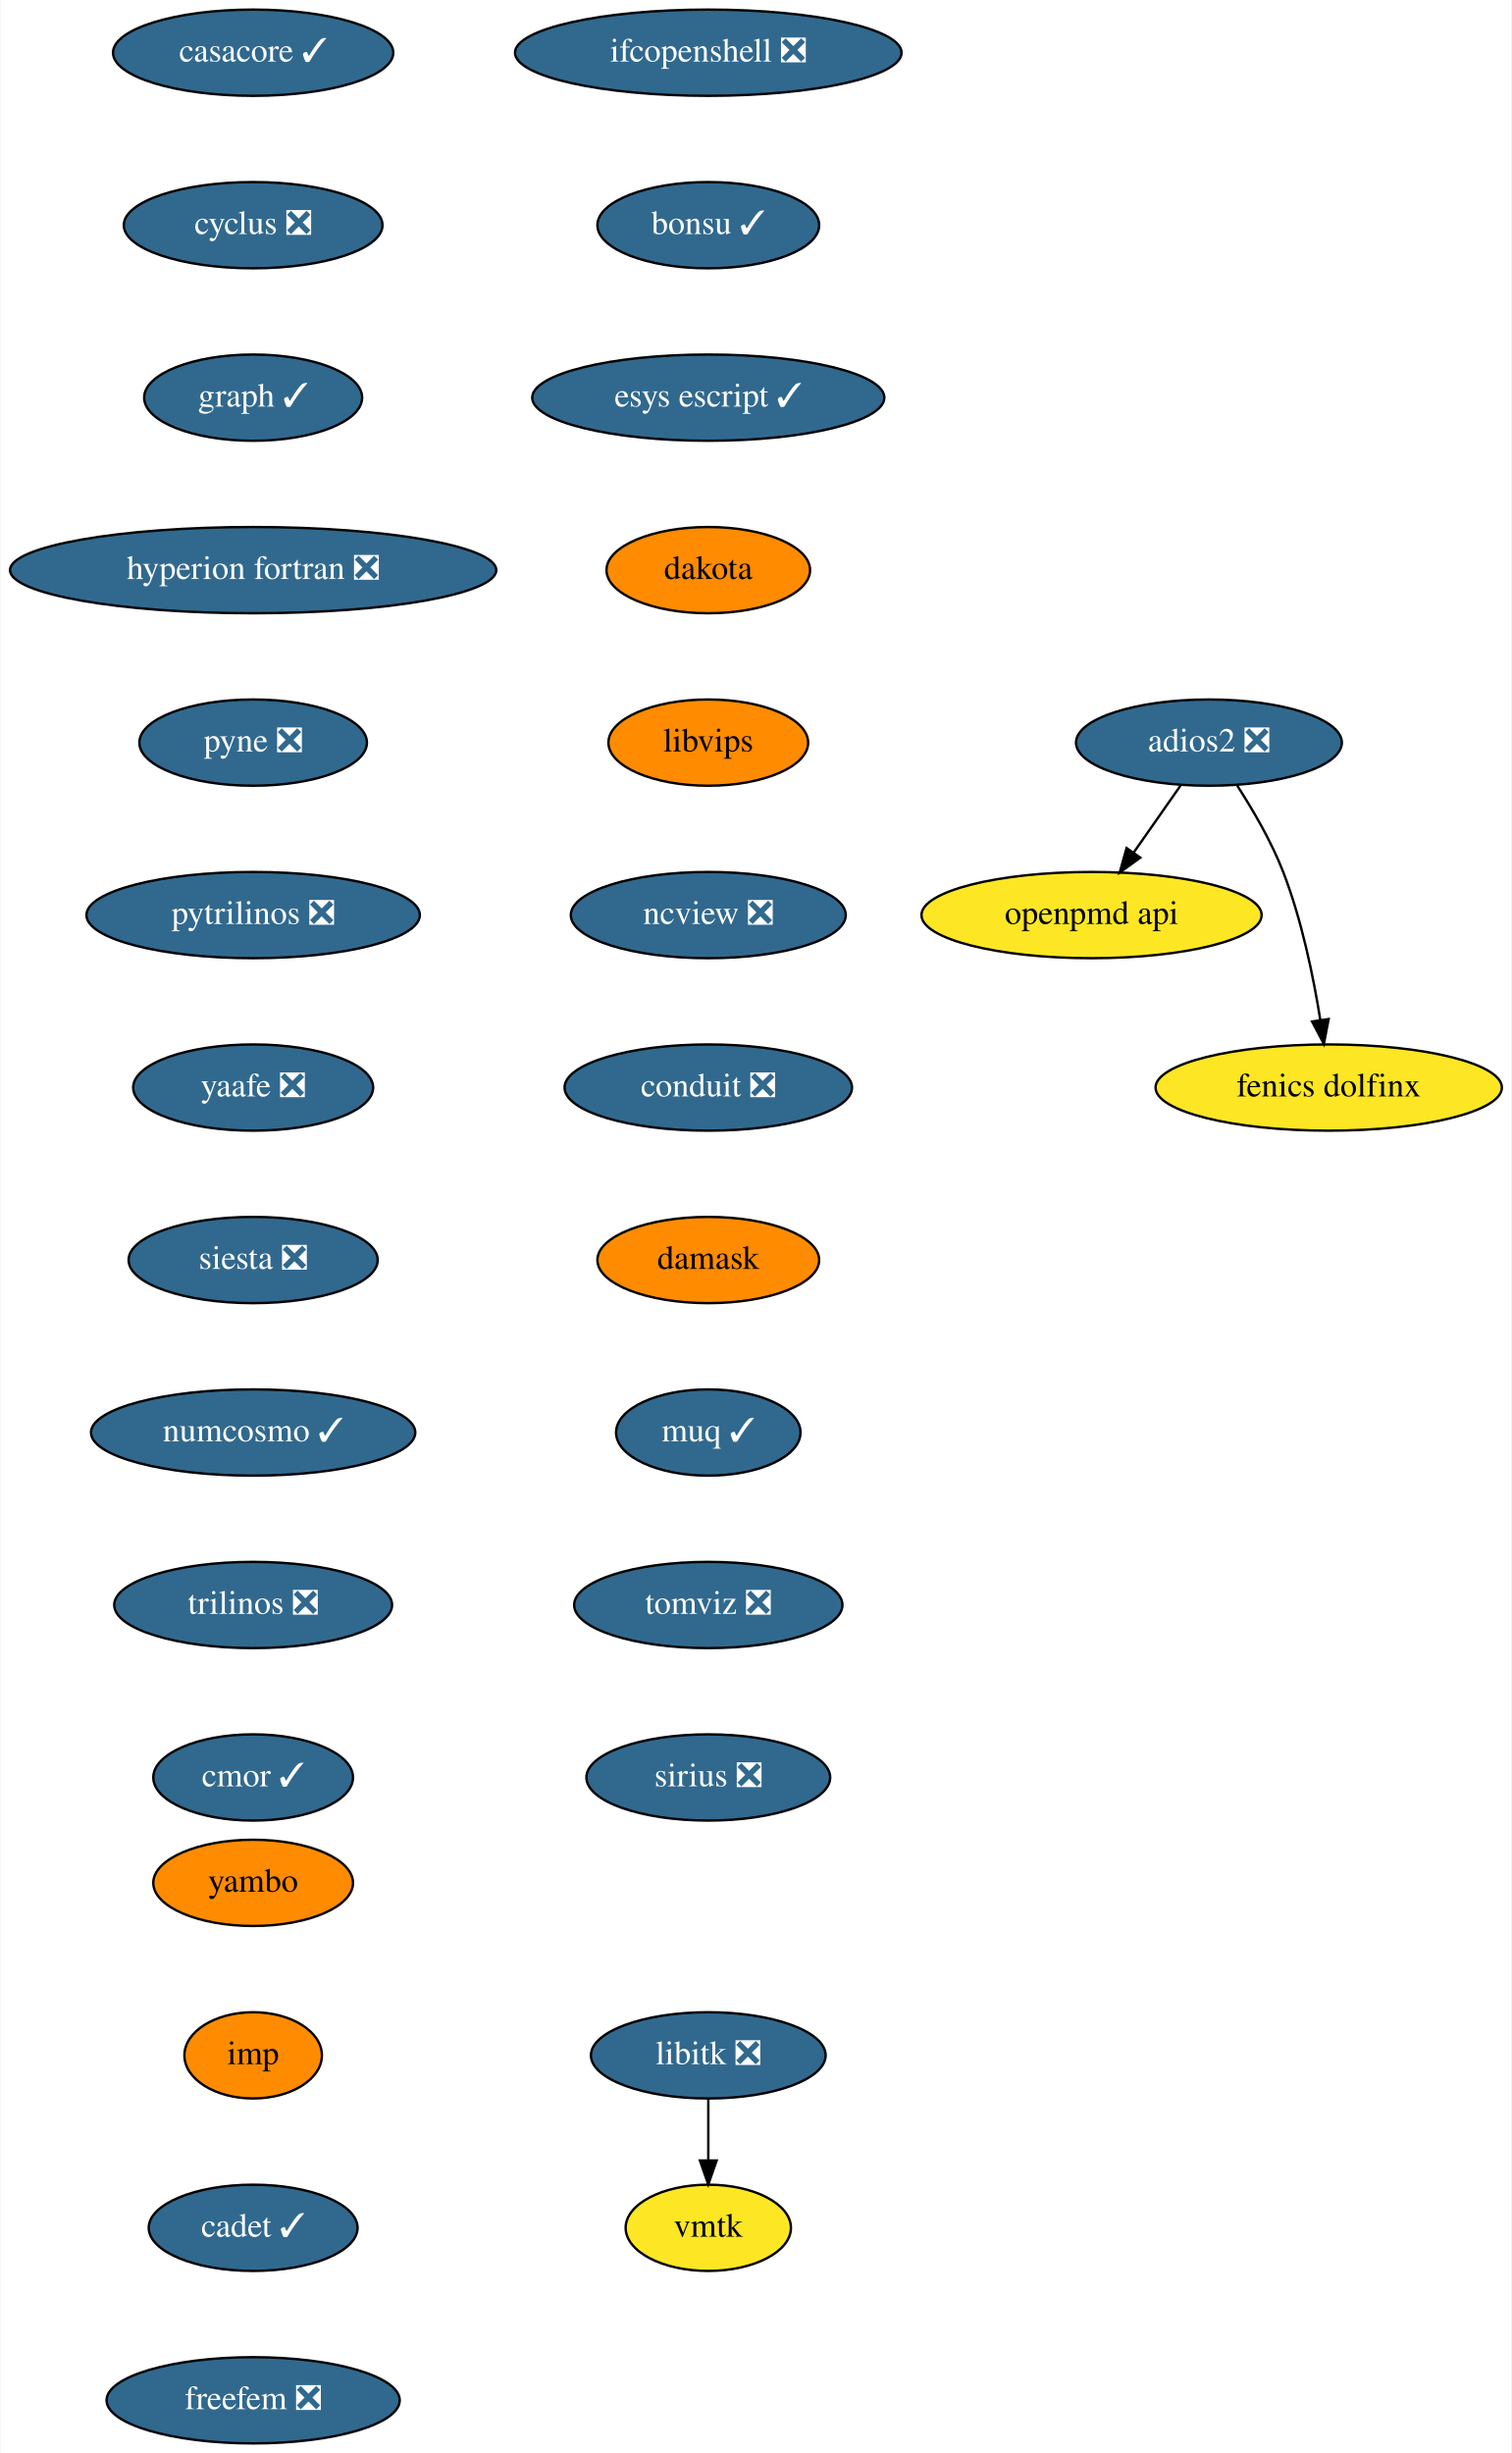
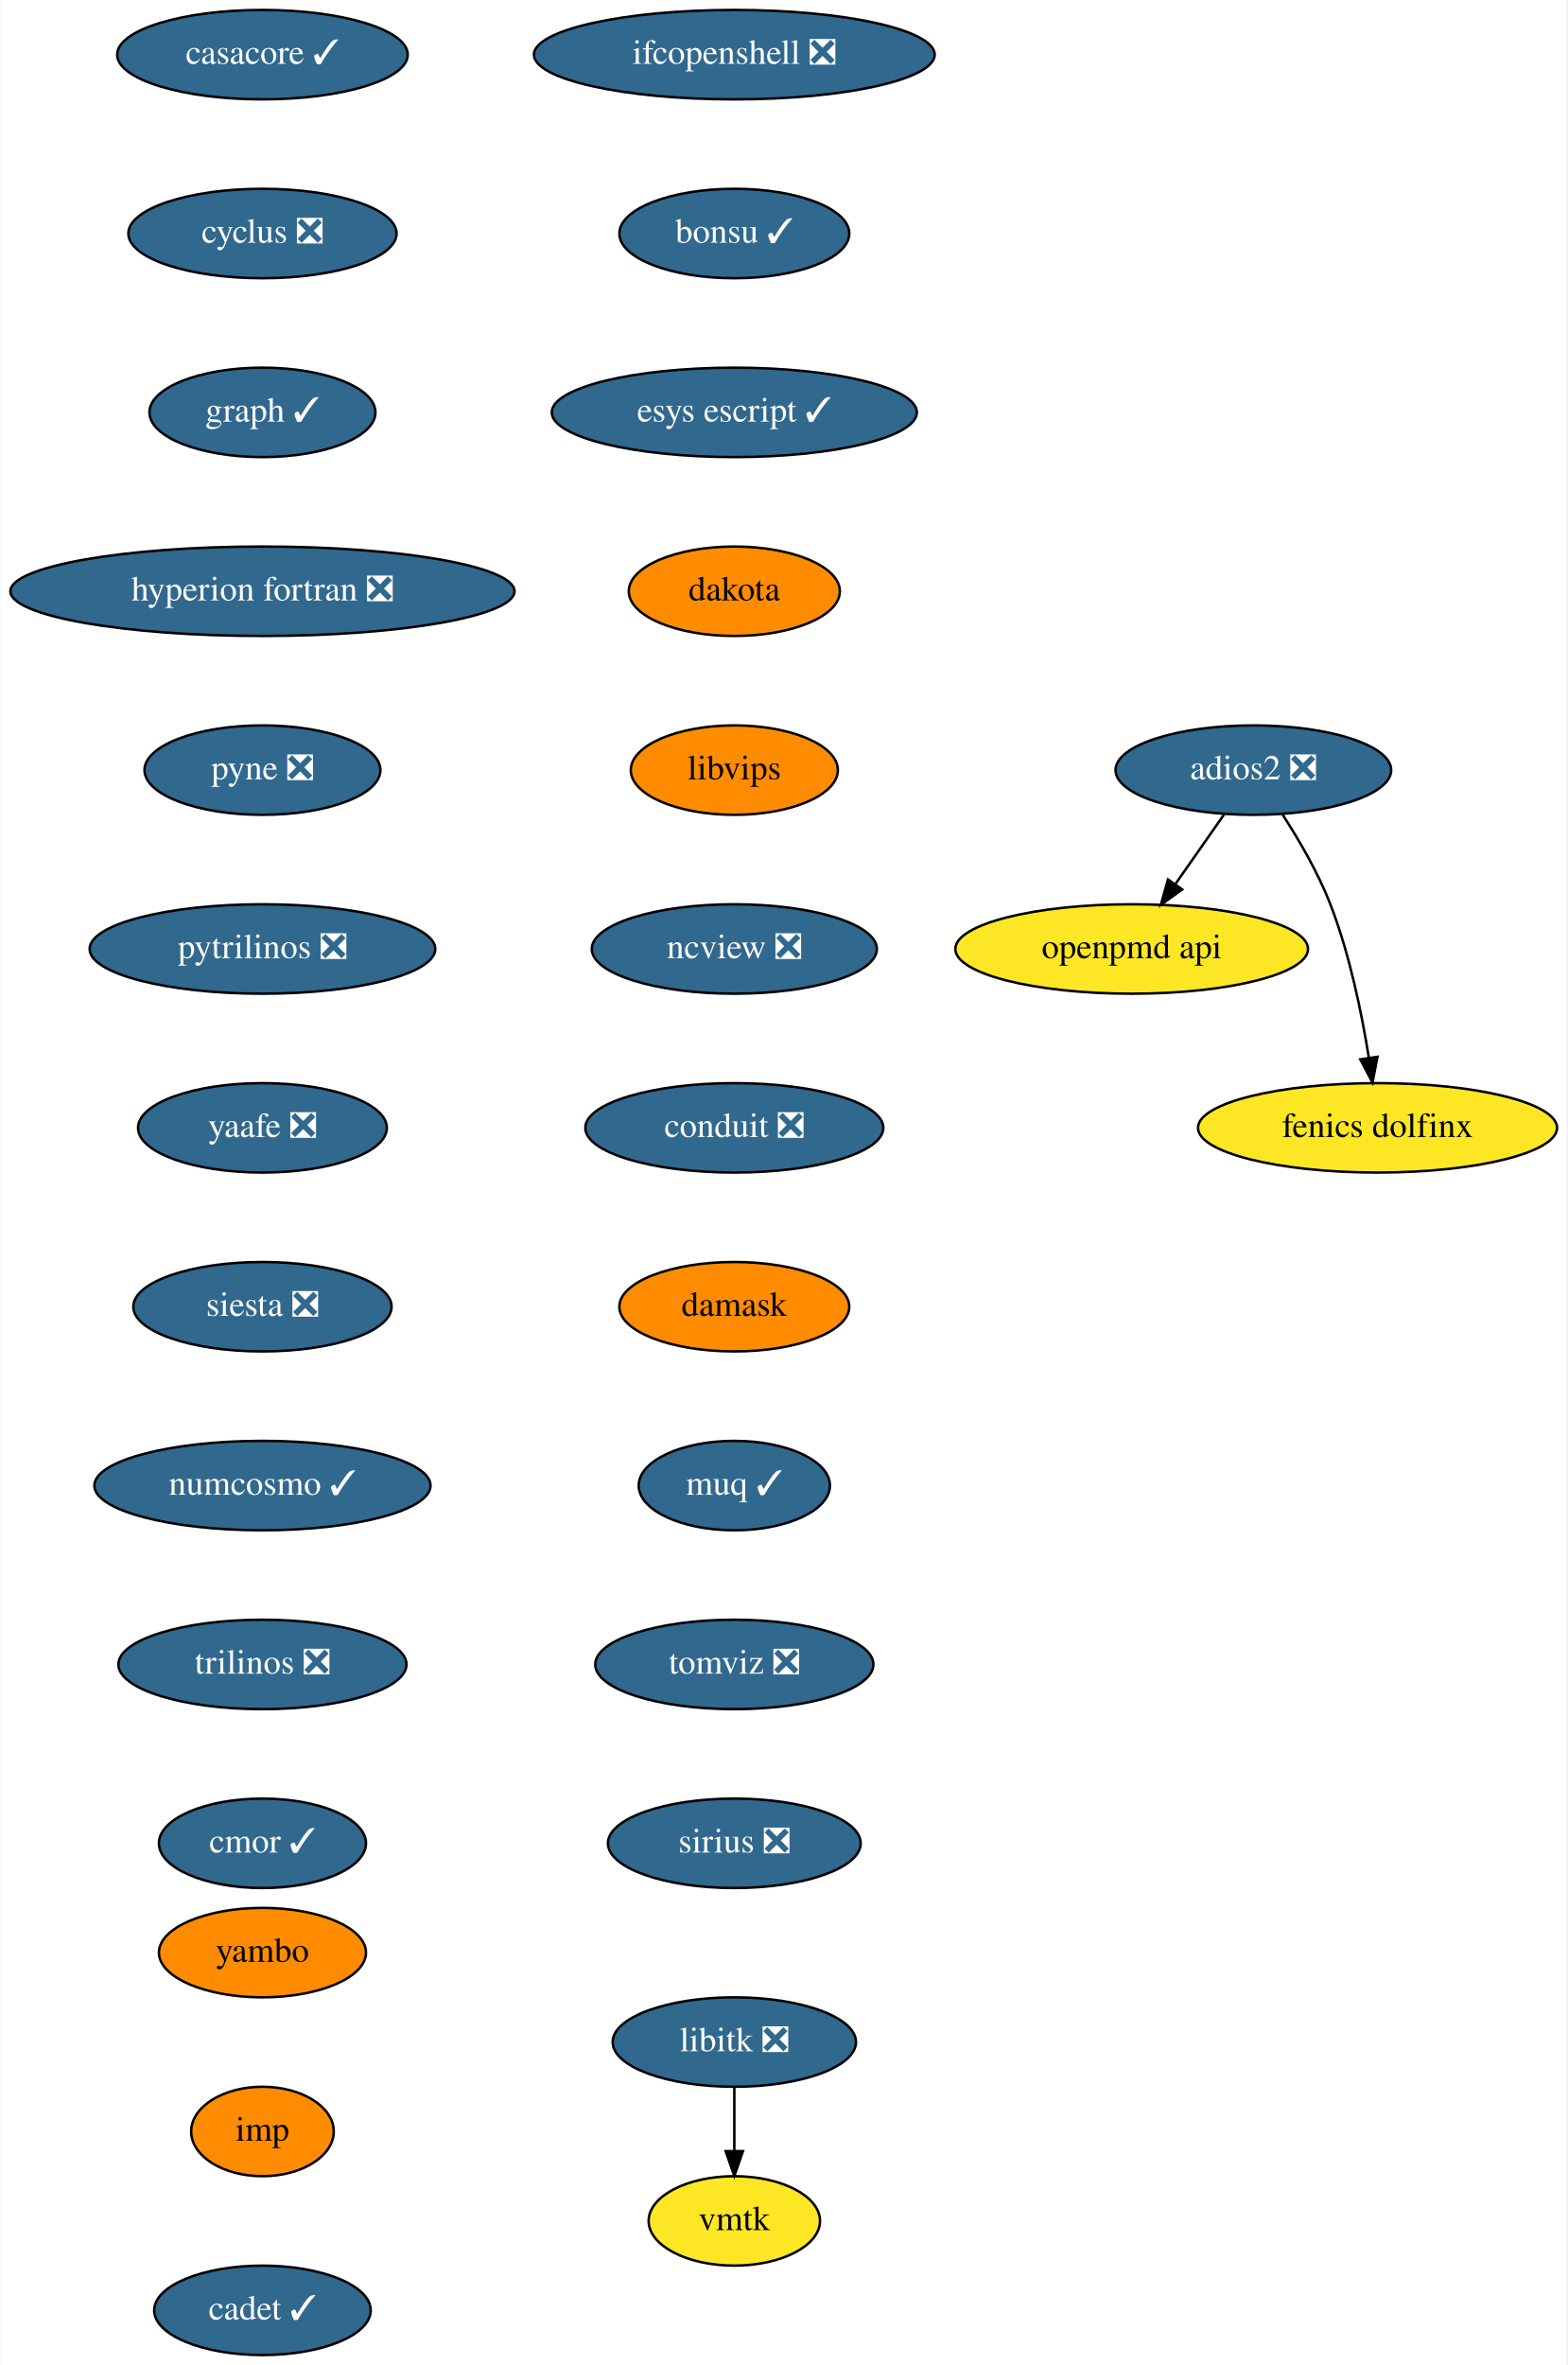
- <svg xmlns="http://www.w3.org/2000/svg" xmlns:xlink="http://www.w3.org/1999/xlink" width="631pt" height="1024pt" viewBox="0.00 0.00 630.64 1024.00">
-   <g id="graph0" class="graph" transform="scale(1 1) rotate(0) translate(4 1020)">
-     <polygon fill="white" stroke="none" points="-4,4 -4,-1020 626.64,-1020 626.64,4 -4,4" />
+ <svg xmlns="http://www.w3.org/2000/svg" xmlns:xlink="http://www.w3.org/1999/xlink" width="631pt" height="952pt" viewBox="0.00 0.00 630.64 952.00">
+   <g id="graph0" class="graph" transform="scale(1 1) rotate(0) translate(4 948)">
+     <polygon fill="white" stroke="none" points="-4,4 -4,-948 626.64,-948 626.64,4 -4,4" />
    <g id="node1" class="node">
      <g id="a_node1">
        <a xlink:href="https://github.com/conda-forge/casacore-feedstock/pull/67" xlink:title="casacore ✓">
-           <ellipse fill="#31688e" stroke="black" cx="101.5" cy="-998" rx="58.5" ry="18" />
-           <text text-anchor="middle" x="101.5" y="-994.3" font-family="Times,serif" font-size="14.00" fill="white">casacore ✓</text>
+           <ellipse fill="#31688e" stroke="black" cx="101.5" cy="-926" rx="58.5" ry="18" />
+           <text text-anchor="middle" x="101.5" y="-922.3" font-family="Times,serif" font-size="14.00" fill="white">casacore ✓</text>
        </a>
      </g>
    </g>
    <g id="node2" class="node">
      <g id="a_node2">
        <a xlink:href="https://github.com/conda-forge/cyclus-feedstock/pull/65" xlink:title="cyclus ❎">
-           <ellipse fill="#31688e" stroke="black" cx="101.5" cy="-926" rx="54" ry="18" />
-           <text text-anchor="middle" x="101.5" y="-922.3" font-family="Times,serif" font-size="14.00" fill="white">cyclus ❎</text>
+           <ellipse fill="#31688e" stroke="black" cx="101.5" cy="-854" rx="54" ry="18" />
+           <text text-anchor="middle" x="101.5" y="-850.3" font-family="Times,serif" font-size="14.00" fill="white">cyclus ❎</text>
        </a>
      </g>
    </g>
    <g id="node3" class="node">
      <g id="a_node3">
        <a xlink:href="https://github.com/conda-forge/graph-feedstock/pull/7" xlink:title="graph ✓">
-           <ellipse fill="#31688e" stroke="black" cx="101.5" cy="-854" rx="45.5" ry="18" />
-           <text text-anchor="middle" x="101.5" y="-850.3" font-family="Times,serif" font-size="14.00" fill="white">graph ✓</text>
+           <ellipse fill="#31688e" stroke="black" cx="101.5" cy="-782" rx="45.5" ry="18" />
+           <text text-anchor="middle" x="101.5" y="-778.3" font-family="Times,serif" font-size="14.00" fill="white">graph ✓</text>
        </a>
      </g>
    </g>
    <g id="node4" class="node">
      <g id="a_node4">
        <a xlink:href="https://github.com/conda-forge/hyperion-fortran-feedstock/pull/23" xlink:title="hyperion fortran ❎">
-           <ellipse fill="#31688e" stroke="black" cx="101.5" cy="-782" rx="101.5" ry="18" />
-           <text text-anchor="middle" x="101.5" y="-778.3" font-family="Times,serif" font-size="14.00" fill="white">hyperion fortran ❎</text>
+           <ellipse fill="#31688e" stroke="black" cx="101.5" cy="-710" rx="101.5" ry="18" />
+           <text text-anchor="middle" x="101.5" y="-706.3" font-family="Times,serif" font-size="14.00" fill="white">hyperion fortran ❎</text>
        </a>
      </g>
    </g>
    <g id="node5" class="node">
      <g id="a_node5">
        <a xlink:href="https://github.com/conda-forge/pyne-feedstock/pull/76" xlink:title="pyne ❎">
-           <ellipse fill="#31688e" stroke="black" cx="101.5" cy="-710" rx="47.5" ry="18" />
-           <text text-anchor="middle" x="101.5" y="-706.3" font-family="Times,serif" font-size="14.00" fill="white">pyne ❎</text>
+           <ellipse fill="#31688e" stroke="black" cx="101.5" cy="-638" rx="47.5" ry="18" />
+           <text text-anchor="middle" x="101.5" y="-634.3" font-family="Times,serif" font-size="14.00" fill="white">pyne ❎</text>
        </a>
      </g>
    </g>
    <g id="node8" class="node">
      <g id="a_node8">
        <a xlink:href="https://github.com/conda-forge/pytrilinos-feedstock/pull/44" xlink:title="pytrilinos ❎">
-           <ellipse fill="#31688e" stroke="black" cx="101.5" cy="-638" rx="69.59" ry="18" />
-           <text text-anchor="middle" x="101.5" y="-634.3" font-family="Times,serif" font-size="14.00" fill="white">pytrilinos ❎</text>
+           <ellipse fill="#31688e" stroke="black" cx="101.5" cy="-566" rx="69.59" ry="18" />
+           <text text-anchor="middle" x="101.5" y="-562.3" font-family="Times,serif" font-size="14.00" fill="white">pytrilinos ❎</text>
        </a>
      </g>
    </g>
    <g id="node6" class="node">
      <g id="a_node6">
        <a xlink:href="https://github.com/conda-forge/libitk-feedstock/pull/70" xlink:title="libitk ❎">
-           <ellipse fill="#31688e" stroke="black" cx="291.5" cy="-162" rx="48.99" ry="18" />
-           <text text-anchor="middle" x="291.5" y="-158.3" font-family="Times,serif" font-size="14.00" fill="white">libitk ❎</text>
+           <ellipse fill="#31688e" stroke="black" cx="291.5" cy="-126" rx="48.99" ry="18" />
+           <text text-anchor="middle" x="291.5" y="-122.3" font-family="Times,serif" font-size="14.00" fill="white">libitk ❎</text>
        </a>
      </g>
    </g>
    <g id="node7" class="node">
      <g id="a_node7">
        <a xlink:href="https://github.com/conda-forge/vmtk-feedstock" xlink:title="vmtk">
-           <ellipse fill="#fde725" stroke="black" cx="291.5" cy="-90" rx="34.5" ry="18" />
-           <text text-anchor="middle" x="291.5" y="-86.3" font-family="Times,serif" font-size="14.00">vmtk</text>
+           <ellipse fill="#fde725" stroke="black" cx="291.5" cy="-54" rx="34.5" ry="18" />
+           <text text-anchor="middle" x="291.5" y="-50.3" font-family="Times,serif" font-size="14.00">vmtk</text>
        </a>
      </g>
    </g>
    <g id="edge5" class="edge">
-       <path fill="none" stroke="black" d="M291.5,-143.7C291.5,-135.98 291.5,-126.71 291.5,-118.11" />
-       <polygon fill="black" stroke="black" points="295,-118.1 291.5,-108.1 288,-118.1 295,-118.1" />
+       <path fill="none" stroke="black" d="M291.5,-107.7C291.5,-99.98 291.5,-90.71 291.5,-82.11" />
+       <polygon fill="black" stroke="black" points="295,-82.1 291.5,-72.1 288,-82.1 295,-82.1" />
    </g>
    <g id="node9" class="node">
      <g id="a_node9">
        <a xlink:href="https://github.com/conda-forge/yaafe-feedstock/pull/17" xlink:title="yaafe ❎">
-           <ellipse fill="#31688e" stroke="black" cx="101.5" cy="-566" rx="50.09" ry="18" />
-           <text text-anchor="middle" x="101.5" y="-562.3" font-family="Times,serif" font-size="14.00" fill="white">yaafe ❎</text>
+           <ellipse fill="#31688e" stroke="black" cx="101.5" cy="-494" rx="50.09" ry="18" />
+           <text text-anchor="middle" x="101.5" y="-490.3" font-family="Times,serif" font-size="14.00" fill="white">yaafe ❎</text>
        </a>
      </g>
    </g>
    <g id="node10" class="node">
      <g id="a_node10">
        <a xlink:href="https://github.com/conda-forge/siesta-feedstock/pull/31" xlink:title="siesta ❎">
-           <ellipse fill="#31688e" stroke="black" cx="101.5" cy="-494" rx="52" ry="18" />
-           <text text-anchor="middle" x="101.5" y="-490.3" font-family="Times,serif" font-size="14.00" fill="white">siesta ❎</text>
+           <ellipse fill="#31688e" stroke="black" cx="101.5" cy="-422" rx="52" ry="18" />
+           <text text-anchor="middle" x="101.5" y="-418.3" font-family="Times,serif" font-size="14.00" fill="white">siesta ❎</text>
        </a>
      </g>
    </g>
    <g id="node11" class="node">
      <g id="a_node11">
        <a xlink:href="https://github.com/conda-forge/numcosmo-feedstock/pull/28" xlink:title="numcosmo ✓">
-           <ellipse fill="#31688e" stroke="black" cx="101.5" cy="-422" rx="67.69" ry="18" />
-           <text text-anchor="middle" x="101.5" y="-418.3" font-family="Times,serif" font-size="14.00" fill="white">numcosmo ✓</text>
+           <ellipse fill="#31688e" stroke="black" cx="101.5" cy="-350" rx="67.69" ry="18" />
+           <text text-anchor="middle" x="101.5" y="-346.3" font-family="Times,serif" font-size="14.00" fill="white">numcosmo ✓</text>
        </a>
      </g>
    </g>
    <g id="node12" class="node">
      <g id="a_node12">
        <a xlink:href="https://github.com/conda-forge/trilinos-feedstock/pull/40" xlink:title="trilinos ❎">
-           <ellipse fill="#31688e" stroke="black" cx="101.5" cy="-350" rx="58" ry="18" />
-           <text text-anchor="middle" x="101.5" y="-346.3" font-family="Times,serif" font-size="14.00" fill="white">trilinos ❎</text>
+           <ellipse fill="#31688e" stroke="black" cx="101.5" cy="-278" rx="58" ry="18" />
+           <text text-anchor="middle" x="101.5" y="-274.3" font-family="Times,serif" font-size="14.00" fill="white">trilinos ❎</text>
        </a>
      </g>
    </g>
    <g id="node13" class="node">
      <g id="a_node13">
        <a xlink:href="https://github.com/conda-forge/cmor-feedstock/pull/50" xlink:title="cmor ✓">
-           <ellipse fill="#31688e" stroke="black" cx="101.5" cy="-278" rx="41.69" ry="18" />
-           <text text-anchor="middle" x="101.5" y="-274.3" font-family="Times,serif" font-size="14.00" fill="white">cmor ✓</text>
+           <ellipse fill="#31688e" stroke="black" cx="101.5" cy="-206" rx="41.69" ry="18" />
+           <text text-anchor="middle" x="101.5" y="-202.3" font-family="Times,serif" font-size="14.00" fill="white">cmor ✓</text>
        </a>
      </g>
    </g>
    <g id="node14" class="node">
      <g id="a_node14">
        <a xlink:href="https://github.com/conda-forge/openpmd-api-feedstock" xlink:title="openpmd api">
-           <ellipse fill="#fde725" stroke="black" cx="451.5" cy="-638" rx="71" ry="18" />
-           <text text-anchor="middle" x="451.5" y="-634.3" font-family="Times,serif" font-size="14.00">openpmd api</text>
+           <ellipse fill="#fde725" stroke="black" cx="451.5" cy="-566" rx="71" ry="18" />
+           <text text-anchor="middle" x="451.5" y="-562.3" font-family="Times,serif" font-size="14.00">openpmd api</text>
        </a>
      </g>
    </g>
    <g id="node15" class="node">
      <g id="a_node15">
        <a xlink:href="https://github.com/conda-forge/ifcopenshell-feedstock/pull/21" xlink:title="ifcopenshell ❎">
-           <ellipse fill="#31688e" stroke="black" cx="291.5" cy="-998" rx="80.69" ry="18" />
-           <text text-anchor="middle" x="291.5" y="-994.3" font-family="Times,serif" font-size="14.00" fill="white">ifcopenshell ❎</text>
+           <ellipse fill="#31688e" stroke="black" cx="291.5" cy="-926" rx="80.69" ry="18" />
+           <text text-anchor="middle" x="291.5" y="-922.3" font-family="Times,serif" font-size="14.00" fill="white">ifcopenshell ❎</text>
        </a>
      </g>
    </g>
    <g id="node16" class="node">
      <g id="a_node16">
        <a xlink:href="https://github.com/conda-forge/bonsu-feedstock/pull/44" xlink:title="bonsu ✓">
-           <ellipse fill="#31688e" stroke="black" cx="291.5" cy="-926" rx="46.29" ry="18" />
-           <text text-anchor="middle" x="291.5" y="-922.3" font-family="Times,serif" font-size="14.00" fill="white">bonsu ✓</text>
+           <ellipse fill="#31688e" stroke="black" cx="291.5" cy="-854" rx="46.29" ry="18" />
+           <text text-anchor="middle" x="291.5" y="-850.3" font-family="Times,serif" font-size="14.00" fill="white">bonsu ✓</text>
        </a>
      </g>
    </g>
    <g id="node19" class="node">
      <g id="a_node19">
        <a xlink:href="https://github.com/conda-forge/esys-escript-feedstock/pull/54" xlink:title="esys escript ✓">
-           <ellipse fill="#31688e" stroke="black" cx="291.5" cy="-854" rx="73.5" ry="18" />
-           <text text-anchor="middle" x="291.5" y="-850.3" font-family="Times,serif" font-size="14.00" fill="white">esys escript ✓</text>
+           <ellipse fill="#31688e" stroke="black" cx="291.5" cy="-782" rx="73.5" ry="18" />
+           <text text-anchor="middle" x="291.5" y="-778.3" font-family="Times,serif" font-size="14.00" fill="white">esys escript ✓</text>
        </a>
      </g>
    </g>
    <g id="node17" class="node">
      <g id="a_node17">
        <a xlink:href="https://github.com/conda-forge/adios2-feedstock/pull/59" xlink:title="adios2 ❎">
-           <ellipse fill="#31688e" stroke="black" cx="500.5" cy="-710" rx="55.49" ry="18" />
-           <text text-anchor="middle" x="500.5" y="-706.3" font-family="Times,serif" font-size="14.00" fill="white">adios2 ❎</text>
+           <ellipse fill="#31688e" stroke="black" cx="500.5" cy="-638" rx="55.49" ry="18" />
+           <text text-anchor="middle" x="500.5" y="-634.3" font-family="Times,serif" font-size="14.00" fill="white">adios2 ❎</text>
        </a>
      </g>
    </g>
    <g id="edge13" class="edge">
-       <path fill="none" stroke="black" d="M488.64,-692.05C482.8,-683.71 475.64,-673.49 469.18,-664.25" />
-       <polygon fill="black" stroke="black" points="471.85,-661.97 463.25,-655.79 466.12,-665.99 471.85,-661.97" />
+       <path fill="none" stroke="black" d="M488.64,-620.05C482.8,-611.71 475.64,-601.49 469.18,-592.25" />
+       <polygon fill="black" stroke="black" points="471.85,-589.97 463.25,-583.79 466.12,-593.99 471.85,-589.97" />
    </g>
    <g id="node18" class="node">
      <g id="a_node18">
        <a xlink:href="https://github.com/conda-forge/fenics-dolfinx-feedstock" xlink:title="fenics dolfinx">
-           <ellipse fill="#fde725" stroke="black" cx="550.5" cy="-566" rx="72.29" ry="18" />
-           <text text-anchor="middle" x="550.5" y="-562.3" font-family="Times,serif" font-size="14.00">fenics dolfinx</text>
+           <ellipse fill="#fde725" stroke="black" cx="550.5" cy="-494" rx="72.29" ry="18" />
+           <text text-anchor="middle" x="550.5" y="-490.3" font-family="Times,serif" font-size="14.00">fenics dolfinx</text>
        </a>
      </g>
    </g>
    <g id="edge14" class="edge">
-       <path fill="none" stroke="black" d="M512.3,-692.04C518.82,-681.97 526.57,-668.72 531.5,-656 539.24,-636.02 544.12,-612.23 546.98,-594.28" />
-       <polygon fill="black" stroke="black" points="550.47,-594.6 548.48,-584.2 543.55,-593.57 550.47,-594.6" />
+       <path fill="none" stroke="black" d="M512.3,-620.04C518.82,-609.97 526.57,-596.72 531.5,-584 539.24,-564.02 544.12,-540.23 546.98,-522.28" />
+       <polygon fill="black" stroke="black" points="550.47,-522.6 548.48,-512.2 543.55,-521.57 550.47,-522.6" />
    </g>
    <g id="node20" class="node">
      <g id="a_node20">
        <a xlink:href="https://github.com/conda-forge/dakota-feedstock" xlink:title="dakota">
-           <ellipse fill="#ff8c00" stroke="black" cx="291.5" cy="-782" rx="42.49" ry="18" />
-           <text text-anchor="middle" x="291.5" y="-778.3" font-family="Times,serif" font-size="14.00">dakota</text>
+           <ellipse fill="#ff8c00" stroke="black" cx="291.5" cy="-710" rx="42.49" ry="18" />
+           <text text-anchor="middle" x="291.5" y="-706.3" font-family="Times,serif" font-size="14.00">dakota</text>
        </a>
      </g>
    </g>
    <g id="node21" class="node">
      <g id="a_node21">
        <a xlink:href="https://github.com/conda-forge/libvips-feedstock" xlink:title="libvips">
-           <ellipse fill="#ff8c00" stroke="black" cx="291.5" cy="-710" rx="41.69" ry="18" />
-           <text text-anchor="middle" x="291.5" y="-706.3" font-family="Times,serif" font-size="14.00">libvips</text>
+           <ellipse fill="#ff8c00" stroke="black" cx="291.5" cy="-638" rx="41.69" ry="18" />
+           <text text-anchor="middle" x="291.5" y="-634.3" font-family="Times,serif" font-size="14.00">libvips</text>
        </a>
      </g>
    </g>
    <g id="node22" class="node">
      <g id="a_node22">
        <a xlink:href="https://github.com/conda-forge/ncview-feedstock/pull/14" xlink:title="ncview ❎">
-           <ellipse fill="#31688e" stroke="black" cx="291.5" cy="-638" rx="57.39" ry="18" />
-           <text text-anchor="middle" x="291.5" y="-634.3" font-family="Times,serif" font-size="14.00" fill="white">ncview ❎</text>
+           <ellipse fill="#31688e" stroke="black" cx="291.5" cy="-566" rx="57.39" ry="18" />
+           <text text-anchor="middle" x="291.5" y="-562.3" font-family="Times,serif" font-size="14.00" fill="white">ncview ❎</text>
        </a>
      </g>
    </g>
    <g id="node23" class="node">
      <g id="a_node23">
        <a xlink:href="https://github.com/conda-forge/conduit-feedstock/pull/27" xlink:title="conduit ❎">
-           <ellipse fill="#31688e" stroke="black" cx="291.5" cy="-566" rx="60" ry="18" />
-           <text text-anchor="middle" x="291.5" y="-562.3" font-family="Times,serif" font-size="14.00" fill="white">conduit ❎</text>
+           <ellipse fill="#31688e" stroke="black" cx="291.5" cy="-494" rx="60" ry="18" />
+           <text text-anchor="middle" x="291.5" y="-490.3" font-family="Times,serif" font-size="14.00" fill="white">conduit ❎</text>
        </a>
      </g>
    </g>
    <g id="node24" class="node">
      <g id="a_node24">
        <a xlink:href="https://github.com/conda-forge/damask-feedstock" xlink:title="damask">
-           <ellipse fill="#ff8c00" stroke="black" cx="291.5" cy="-494" rx="46.29" ry="18" />
-           <text text-anchor="middle" x="291.5" y="-490.3" font-family="Times,serif" font-size="14.00">damask</text>
+           <ellipse fill="#ff8c00" stroke="black" cx="291.5" cy="-422" rx="46.29" ry="18" />
+           <text text-anchor="middle" x="291.5" y="-418.3" font-family="Times,serif" font-size="14.00">damask</text>
        </a>
      </g>
    </g>
    <g id="node25" class="node">
      <g id="a_node25">
        <a xlink:href="https://github.com/conda-forge/muq-feedstock/pull/25" xlink:title="muq ✓">
-           <ellipse fill="#31688e" stroke="black" cx="291.5" cy="-422" rx="38.5" ry="18" />
-           <text text-anchor="middle" x="291.5" y="-418.3" font-family="Times,serif" font-size="14.00" fill="white">muq ✓</text>
+           <ellipse fill="#31688e" stroke="black" cx="291.5" cy="-350" rx="38.5" ry="18" />
+           <text text-anchor="middle" x="291.5" y="-346.3" font-family="Times,serif" font-size="14.00" fill="white">muq ✓</text>
        </a>
      </g>
    </g>
    <g id="node26" class="node">
      <g id="a_node26">
        <a xlink:href="https://github.com/conda-forge/tomviz-feedstock/pull/44" xlink:title="tomviz ❎">
-           <ellipse fill="#31688e" stroke="black" cx="291.5" cy="-350" rx="56" ry="18" />
-           <text text-anchor="middle" x="291.5" y="-346.3" font-family="Times,serif" font-size="14.00" fill="white">tomviz ❎</text>
+           <ellipse fill="#31688e" stroke="black" cx="291.5" cy="-278" rx="56" ry="18" />
+           <text text-anchor="middle" x="291.5" y="-274.3" font-family="Times,serif" font-size="14.00" fill="white">tomviz ❎</text>
        </a>
      </g>
    </g>
    <g id="node27" class="node">
      <g id="a_node27">
        <a xlink:href="https://github.com/conda-forge/sirius-feedstock/pull/14" xlink:title="sirius ❎">
-           <ellipse fill="#31688e" stroke="black" cx="291.5" cy="-278" rx="50.89" ry="18" />
-           <text text-anchor="middle" x="291.5" y="-274.3" font-family="Times,serif" font-size="14.00" fill="white">sirius ❎</text>
+           <ellipse fill="#31688e" stroke="black" cx="291.5" cy="-206" rx="50.89" ry="18" />
+           <text text-anchor="middle" x="291.5" y="-202.3" font-family="Times,serif" font-size="14.00" fill="white">sirius ❎</text>
        </a>
      </g>
    </g>
    <g id="node28" class="node">
      <g id="a_node28">
        <a xlink:href="https://github.com/conda-forge/yambo-feedstock" xlink:title="yambo">
-           <ellipse fill="#ff8c00" stroke="black" cx="101.5" cy="-234" rx="41.69" ry="18" />
-           <text text-anchor="middle" x="101.5" y="-230.3" font-family="Times,serif" font-size="14.00">yambo</text>
+           <ellipse fill="#ff8c00" stroke="black" cx="101.5" cy="-162" rx="41.69" ry="18" />
+           <text text-anchor="middle" x="101.5" y="-158.3" font-family="Times,serif" font-size="14.00">yambo</text>
        </a>
      </g>
    </g>
    <g id="node29" class="node">
      <g id="a_node29">
        <a xlink:href="https://github.com/conda-forge/imp-feedstock" xlink:title="imp">
-           <ellipse fill="#ff8c00" stroke="black" cx="101.5" cy="-162" rx="28.7" ry="18" />
-           <text text-anchor="middle" x="101.5" y="-158.3" font-family="Times,serif" font-size="14.00">imp</text>
+           <ellipse fill="#ff8c00" stroke="black" cx="101.5" cy="-90" rx="28.7" ry="18" />
+           <text text-anchor="middle" x="101.5" y="-86.3" font-family="Times,serif" font-size="14.00">imp</text>
        </a>
      </g>
    </g>
    <g id="node30" class="node">
      <g id="a_node30">
        <a xlink:href="https://github.com/conda-forge/cadet-feedstock/pull/6" xlink:title="cadet ✓">
-           <ellipse fill="#31688e" stroke="black" cx="101.5" cy="-90" rx="43.59" ry="18" />
-           <text text-anchor="middle" x="101.5" y="-86.3" font-family="Times,serif" font-size="14.00" fill="white">cadet ✓</text>
-         </a>
-       </g>
-     </g>
-     <g id="node31" class="node">
-       <g id="a_node31">
-         <a xlink:href="https://github.com/conda-forge/freefem-feedstock/pull/1" xlink:title="freefem ❎">
-           <ellipse fill="#31688e" stroke="black" cx="101.5" cy="-18" rx="61.19" ry="18" />
-           <text text-anchor="middle" x="101.5" y="-14.3" font-family="Times,serif" font-size="14.00" fill="white">freefem ❎</text>
+           <ellipse fill="#31688e" stroke="black" cx="101.5" cy="-18" rx="43.59" ry="18" />
+           <text text-anchor="middle" x="101.5" y="-14.3" font-family="Times,serif" font-size="14.00" fill="white">cadet ✓</text>
        </a>
      </g>
    </g>
  </g>
</svg>
